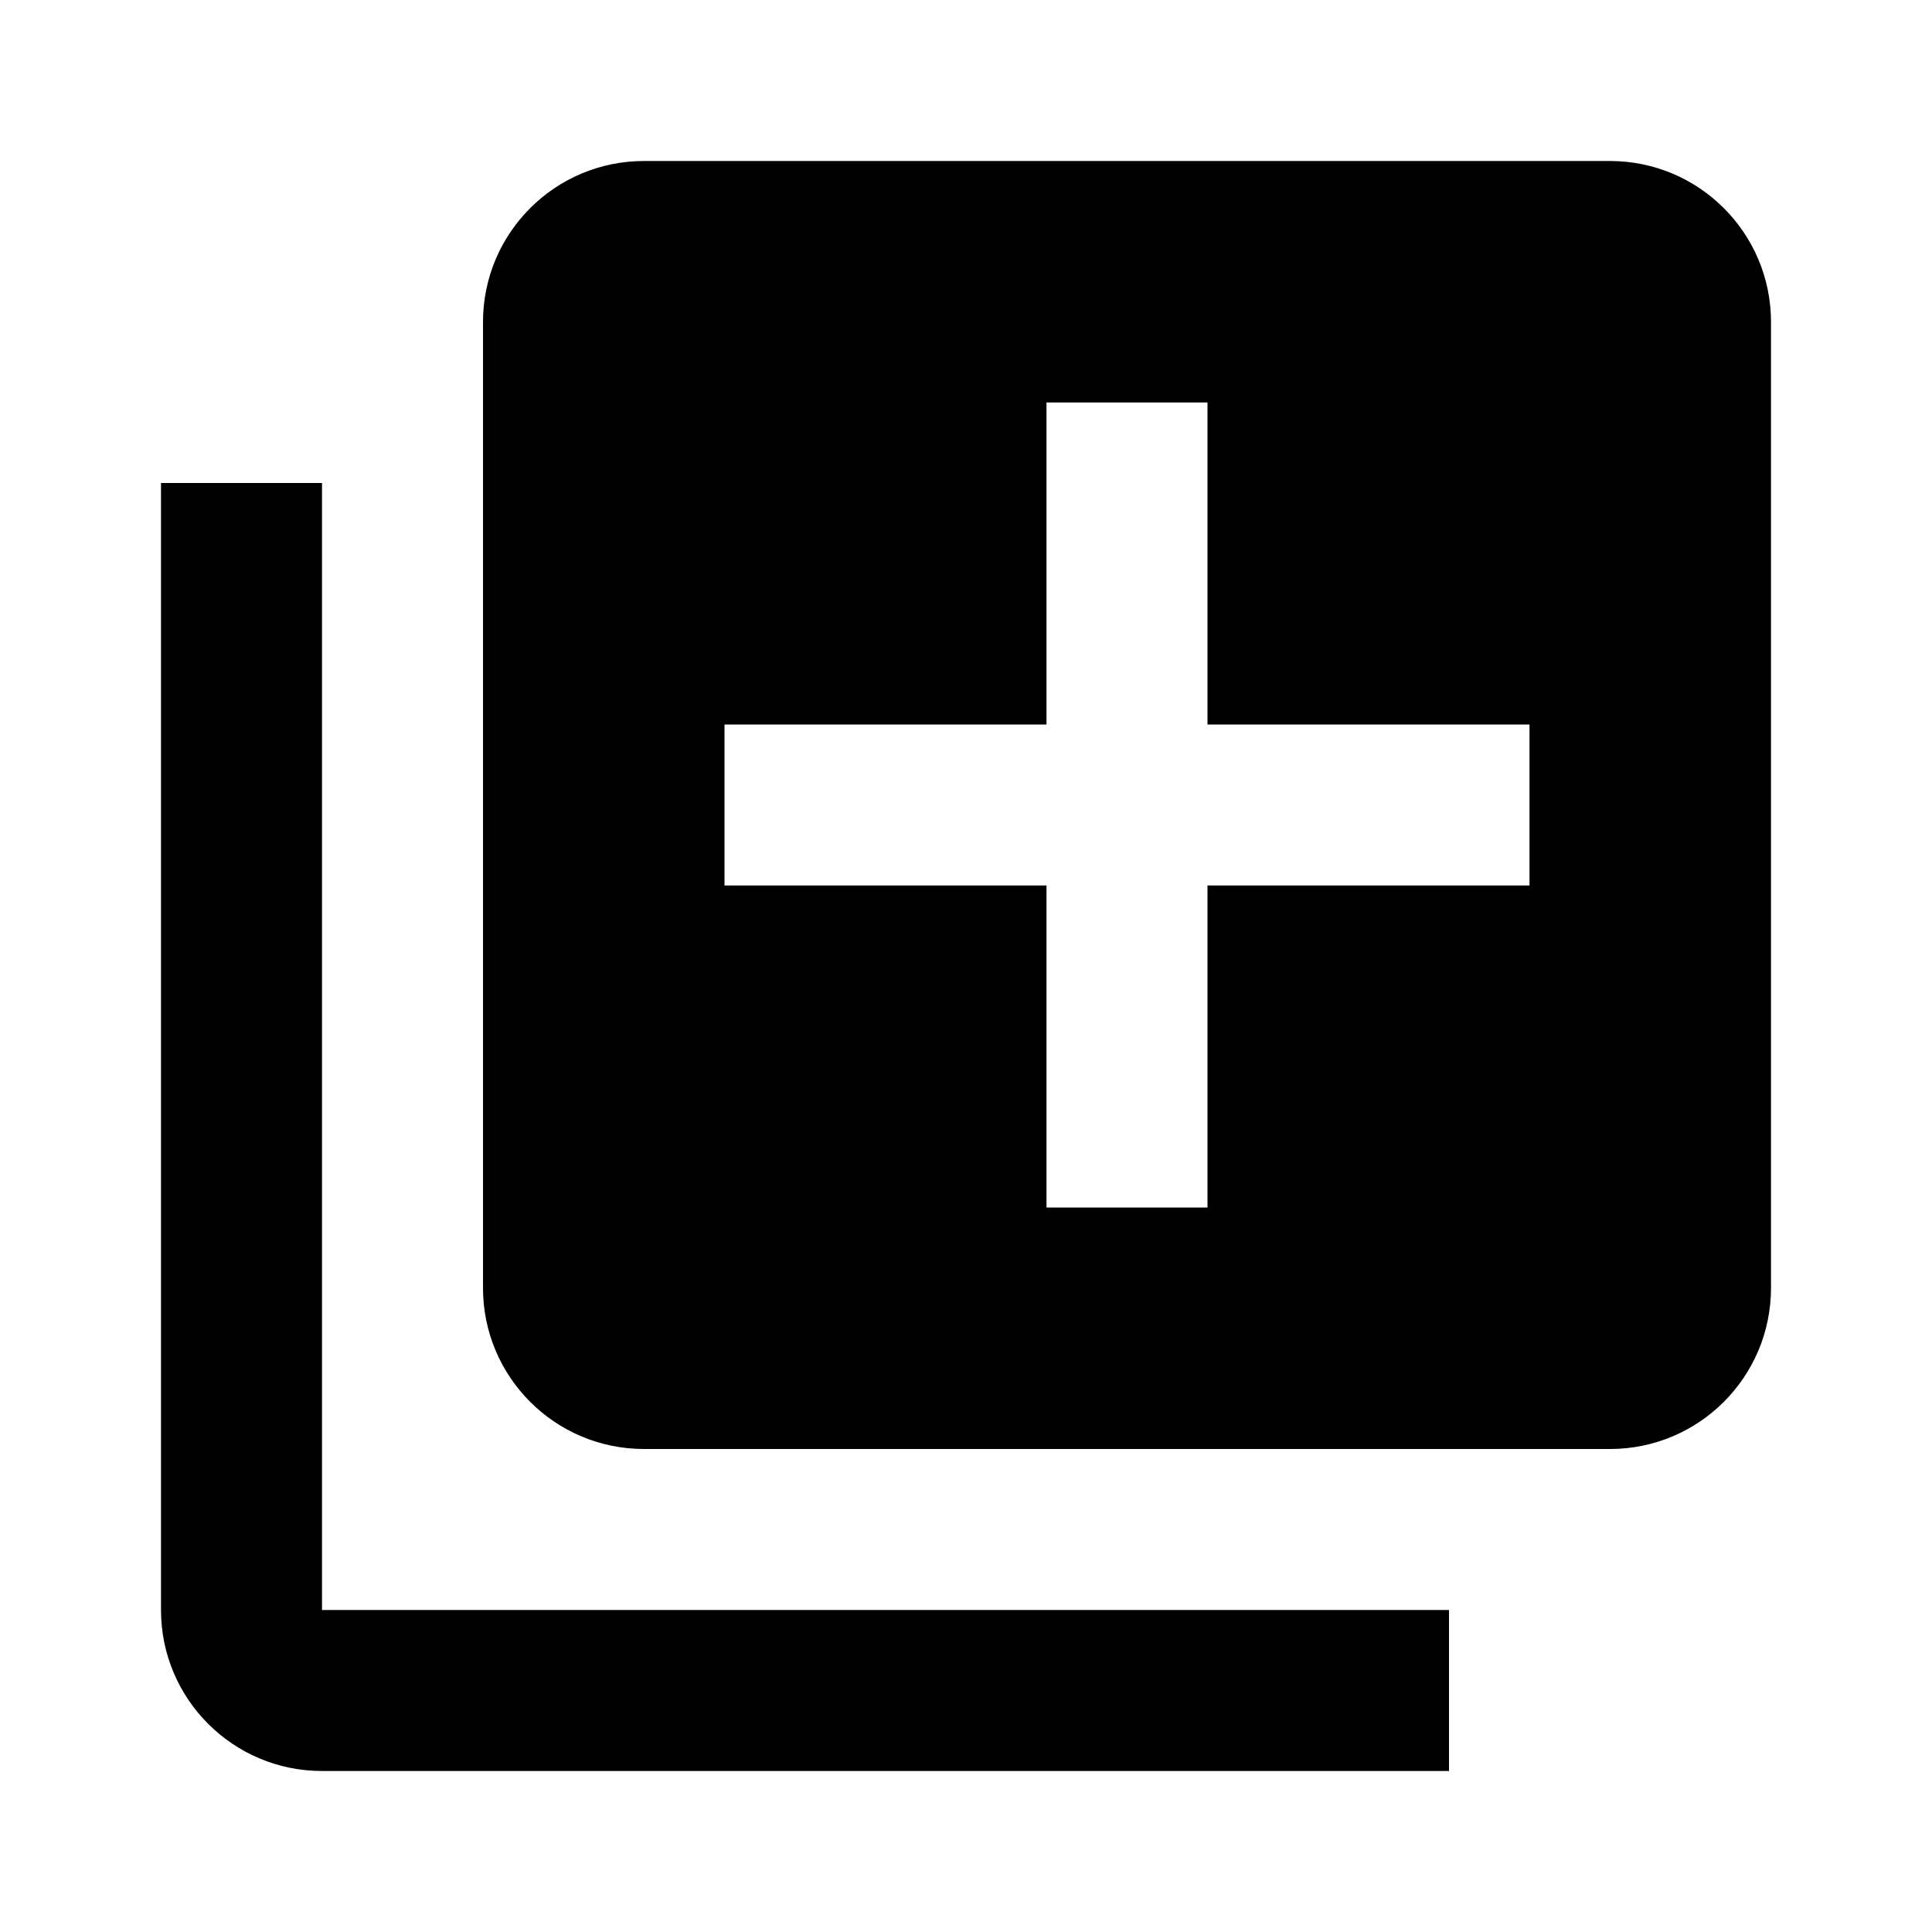
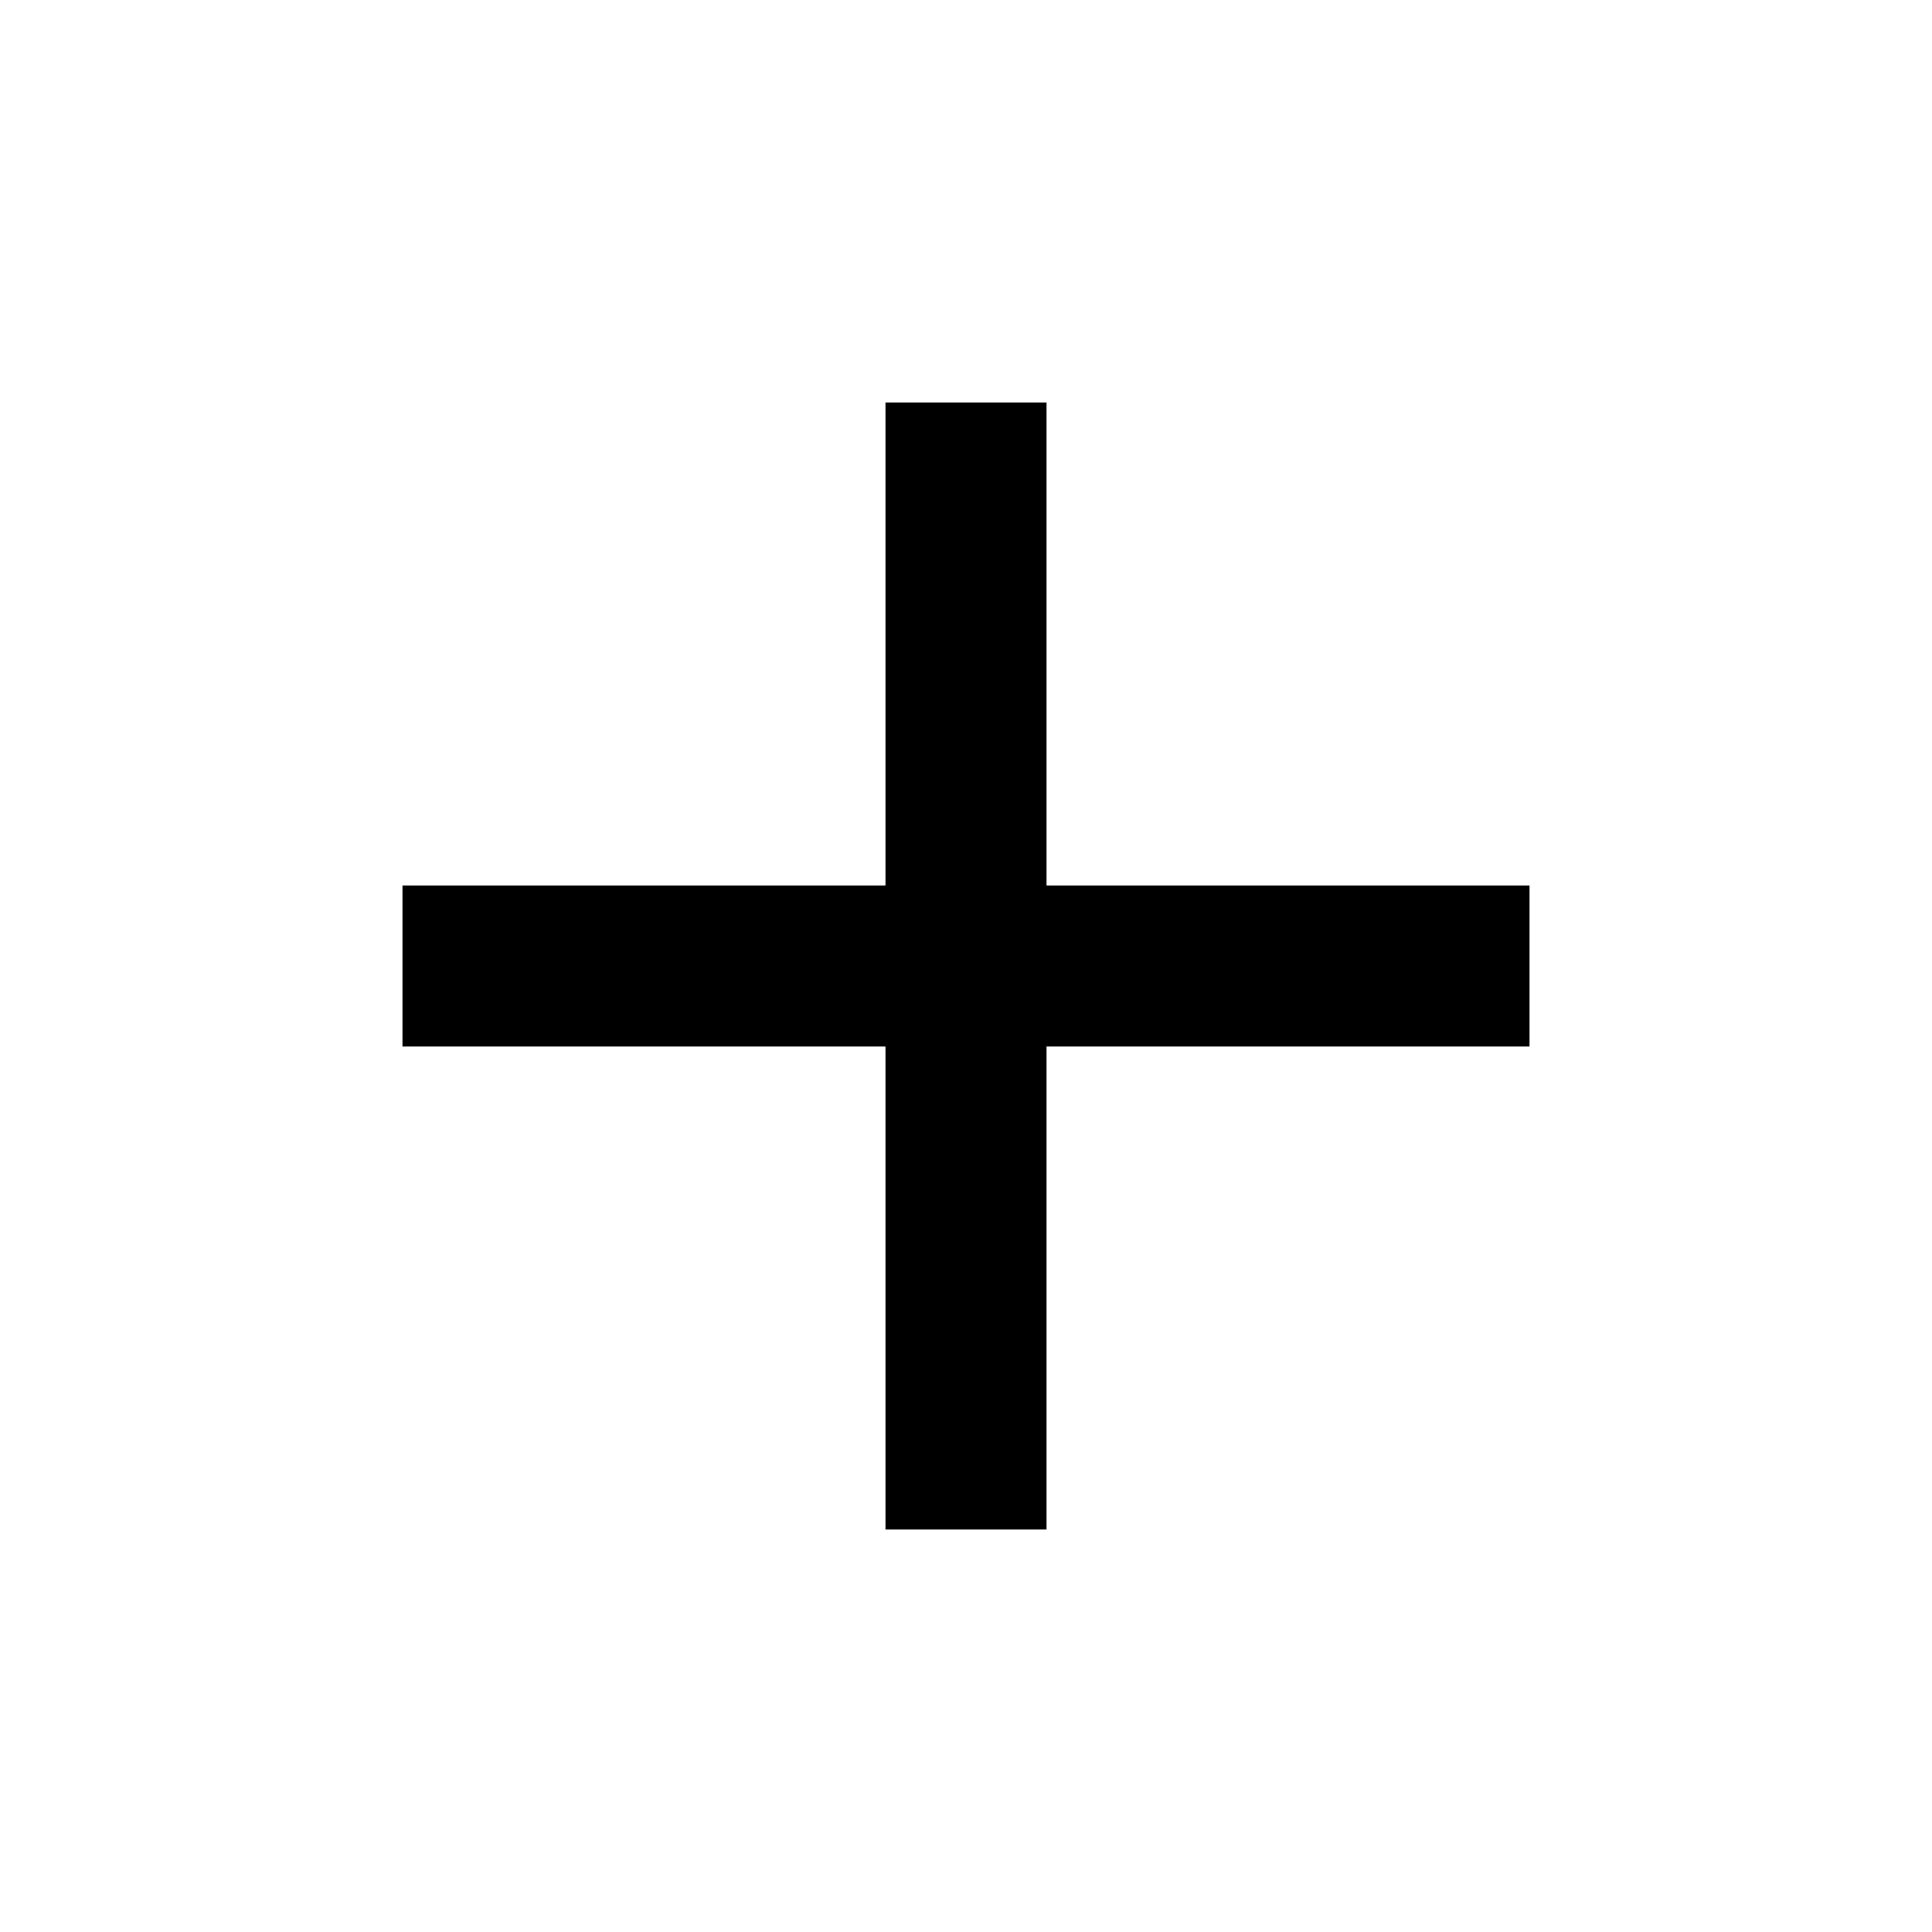
<svg xmlns="http://www.w3.org/2000/svg" version="1.1" width="24" height="24" viewBox="0 0 24 24">
-   <path d="M19,11H15V15H13V11H9V9H13V5H15V9H19M20,2H8A2,2 0 0,0 6,4V16A2,2 0 0,0 8,18H20A2,2 0 0,0 22,16V4A2,2 0 0,0 20,2M4,6H2V20A2,2 0 0,0 4,22H18V20H4V6Z" />
+   <path d="M19,13H13V19H11V13H5V11H11V5H13V11H19V13Z" />
</svg>
